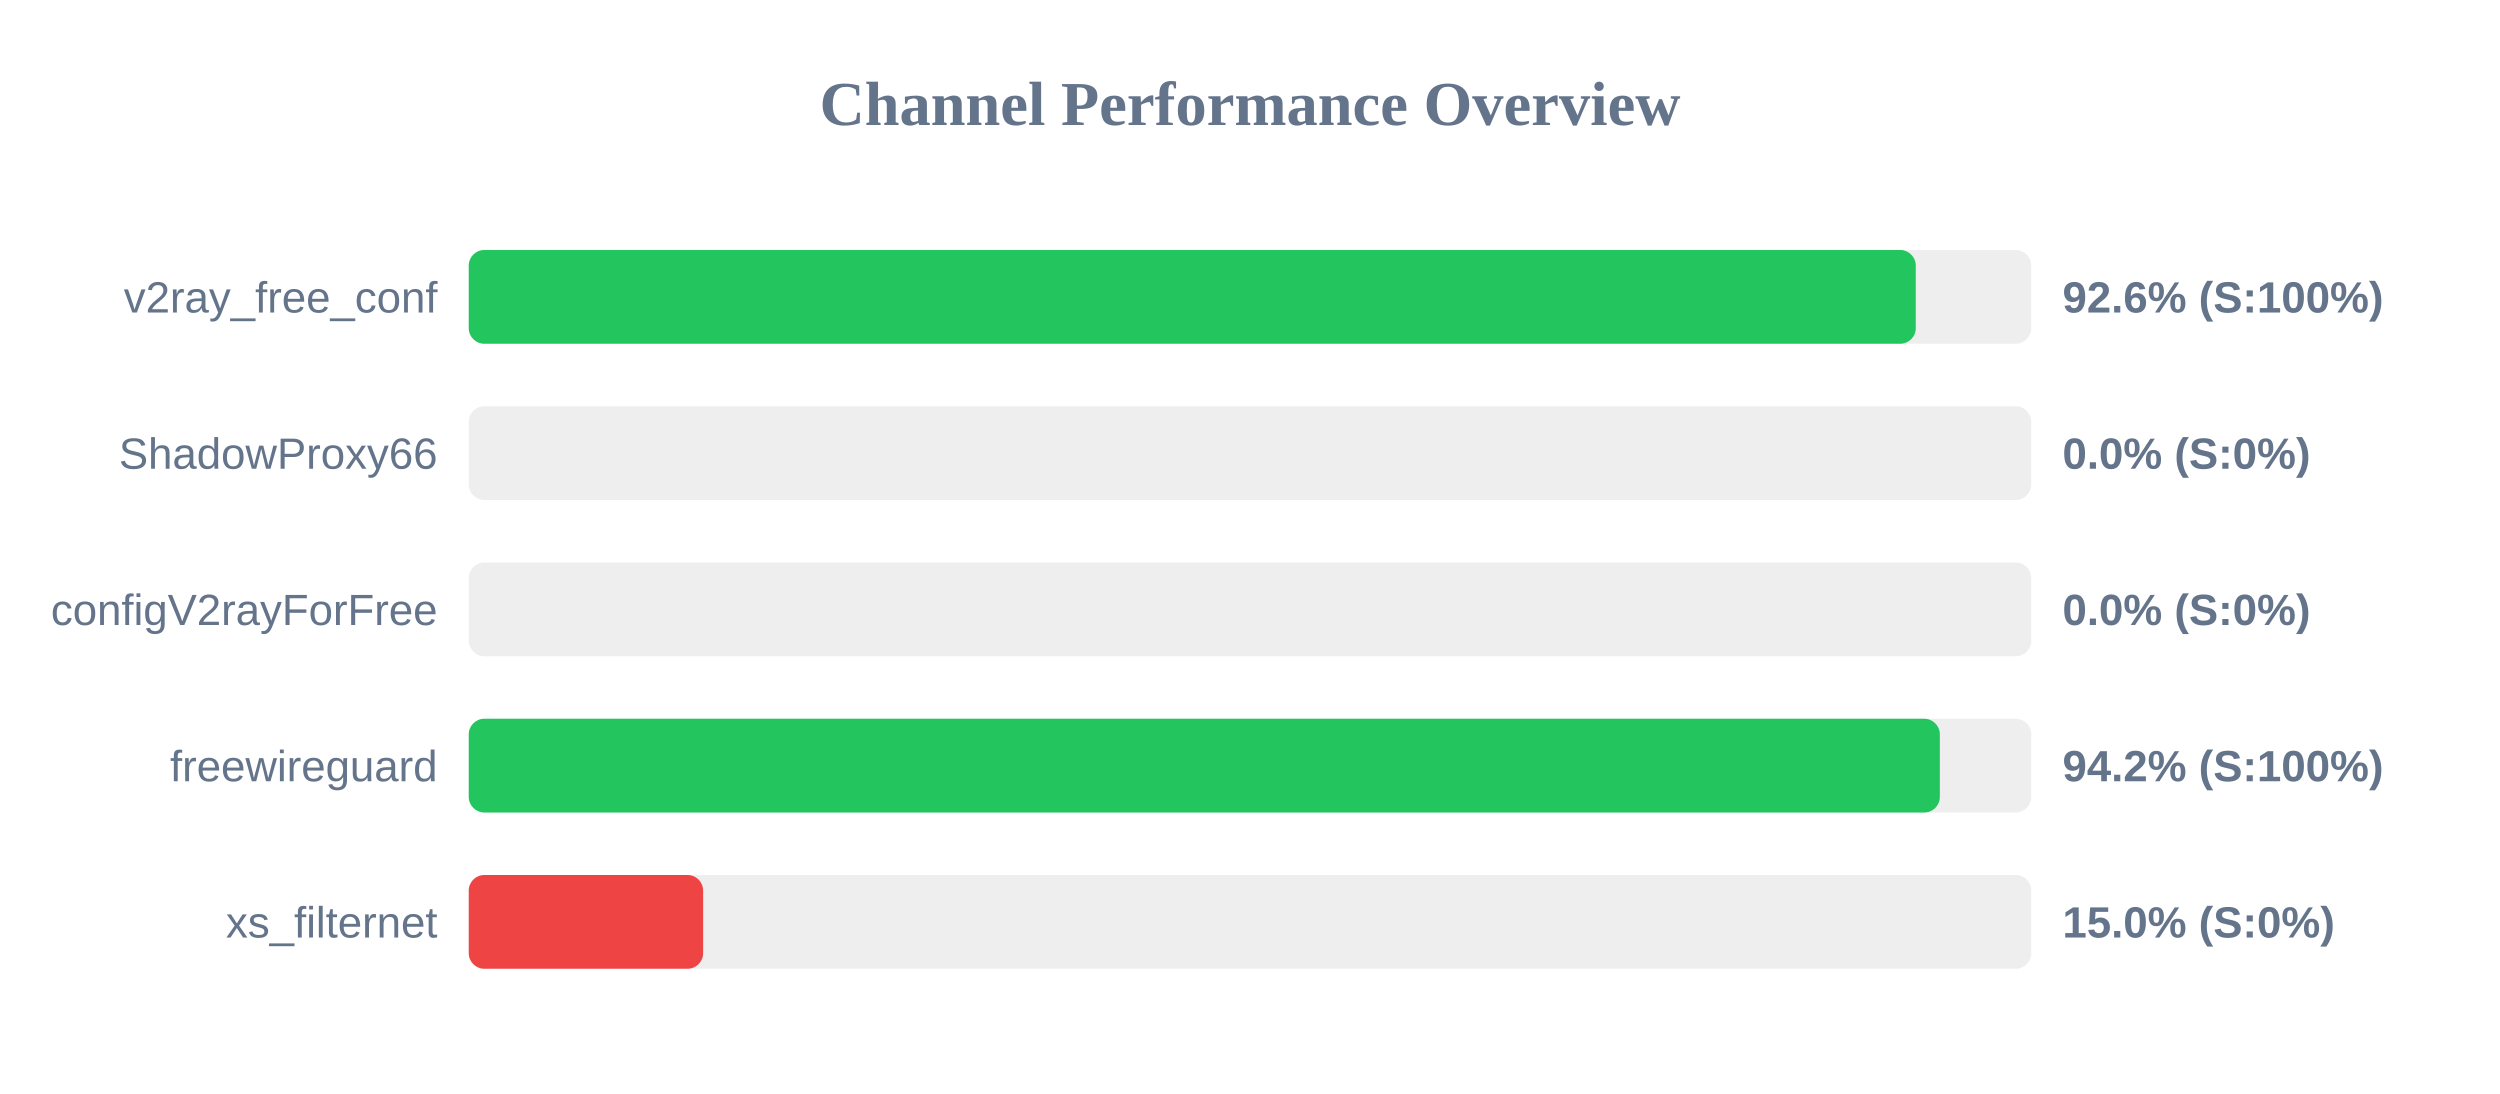
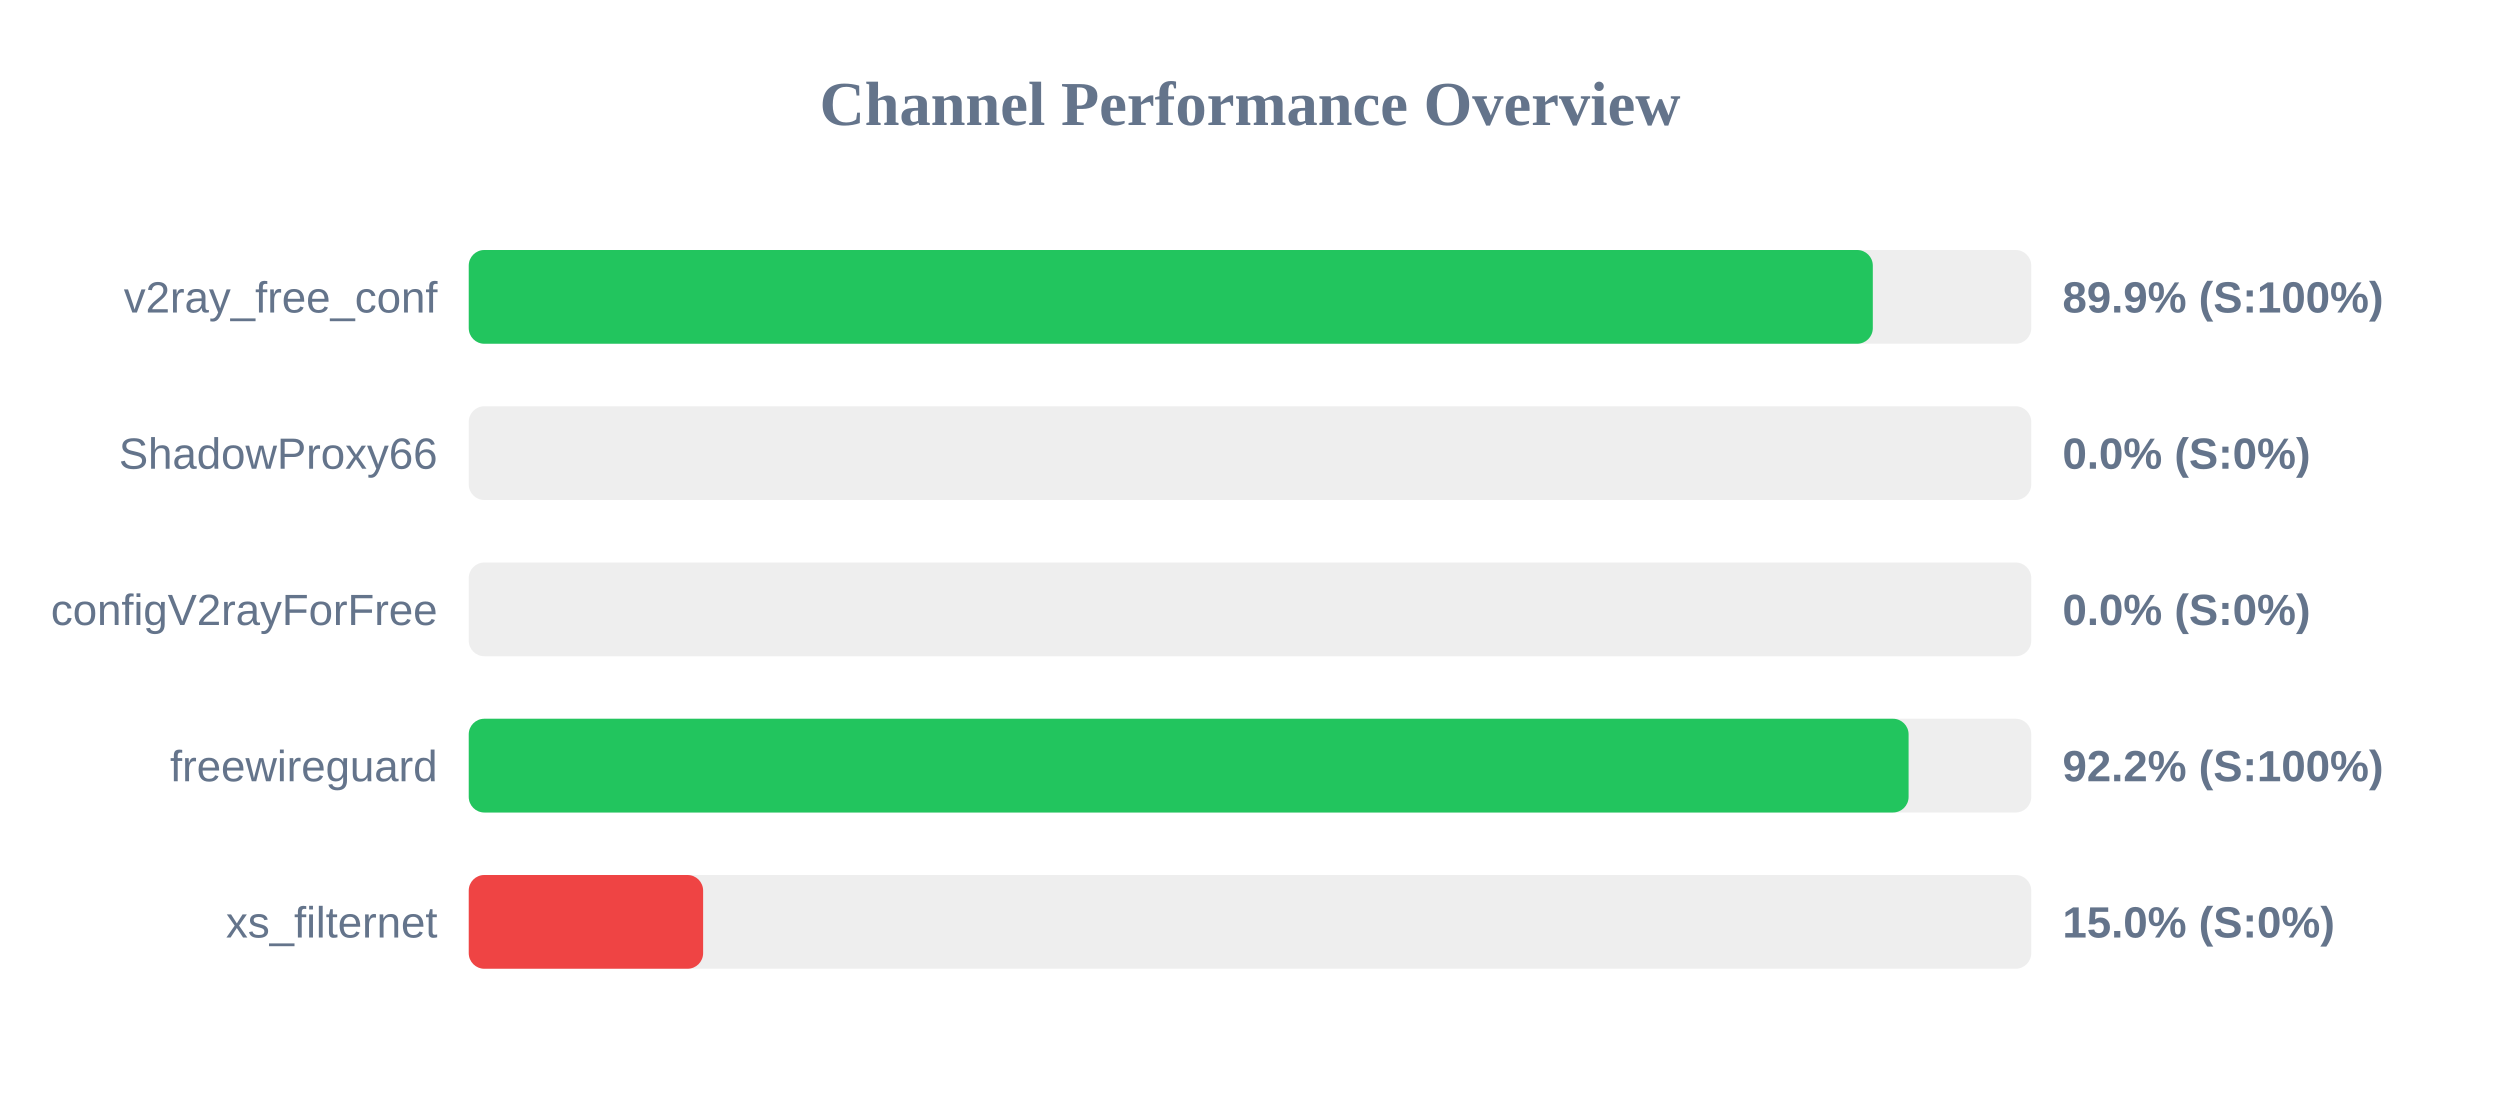
<svg xmlns="http://www.w3.org/2000/svg" width="800" height="350" version="1.1">
  <style>
        .row { font: 14px Arial; fill: #64748b; }
        .score { font: bold 14px Arial; fill: #64748b; }
    </style>
  <text x="400" y="40" text-anchor="middle" font-size="20px" font-weight="bold" fill="#64748b">Channel Performance Overview</text>
  <rect x="150" y="80" width="500" height="30" fill="#eee" rx="5" />
-   <rect x="150" y="80" width="463.05" height="30" fill="#22c55e" rx="5" />
+   <rect x="150" y="80" width="449.3" height="30" fill="#22c55e" rx="5" />
  <text x="140" y="100" text-anchor="end" class="row">v2ray_free_conf</text>
-   <text x="660" y="100" text-anchor="start" class="score">92.6% (S:100%)</text>
+   <text x="660" y="100" text-anchor="start" class="score">89.9% (S:100%)</text>
  <rect x="150" y="130" width="500" height="30" fill="#eee" rx="5" />
  <rect x="150" y="130" width="0.0" height="30" fill="#ef4444" rx="5" />
  <text x="140" y="150" text-anchor="end" class="row">ShadowProxy66</text>
  <text x="660" y="150" text-anchor="start" class="score">0.0% (S:0%)</text>
  <rect x="150" y="180" width="500" height="30" fill="#eee" rx="5" />
  <rect x="150" y="180" width="0.0" height="30" fill="#ef4444" rx="5" />
  <text x="140" y="200" text-anchor="end" class="row">configV2rayForFree</text>
  <text x="660" y="200" text-anchor="start" class="score">0.0% (S:0%)</text>
  <rect x="150" y="230" width="500" height="30" fill="#eee" rx="5" />
-   <rect x="150" y="230" width="470.75" height="30" fill="#22c55e" rx="5" />
+   <rect x="150" y="230" width="460.75" height="30" fill="#22c55e" rx="5" />
  <text x="140" y="250" text-anchor="end" class="row">freewireguard</text>
-   <text x="660" y="250" text-anchor="start" class="score">94.2% (S:100%)</text>
+   <text x="660" y="250" text-anchor="start" class="score">92.2% (S:100%)</text>
  <rect x="150" y="280" width="500" height="30" fill="#eee" rx="5" />
  <rect x="150" y="280" width="75.0" height="30" fill="#ef4444" rx="5" />
  <text x="140" y="300" text-anchor="end" class="row">xs_filternet</text>
  <text x="660" y="300" text-anchor="start" class="score">15.0% (S:0%)</text>
</svg>
